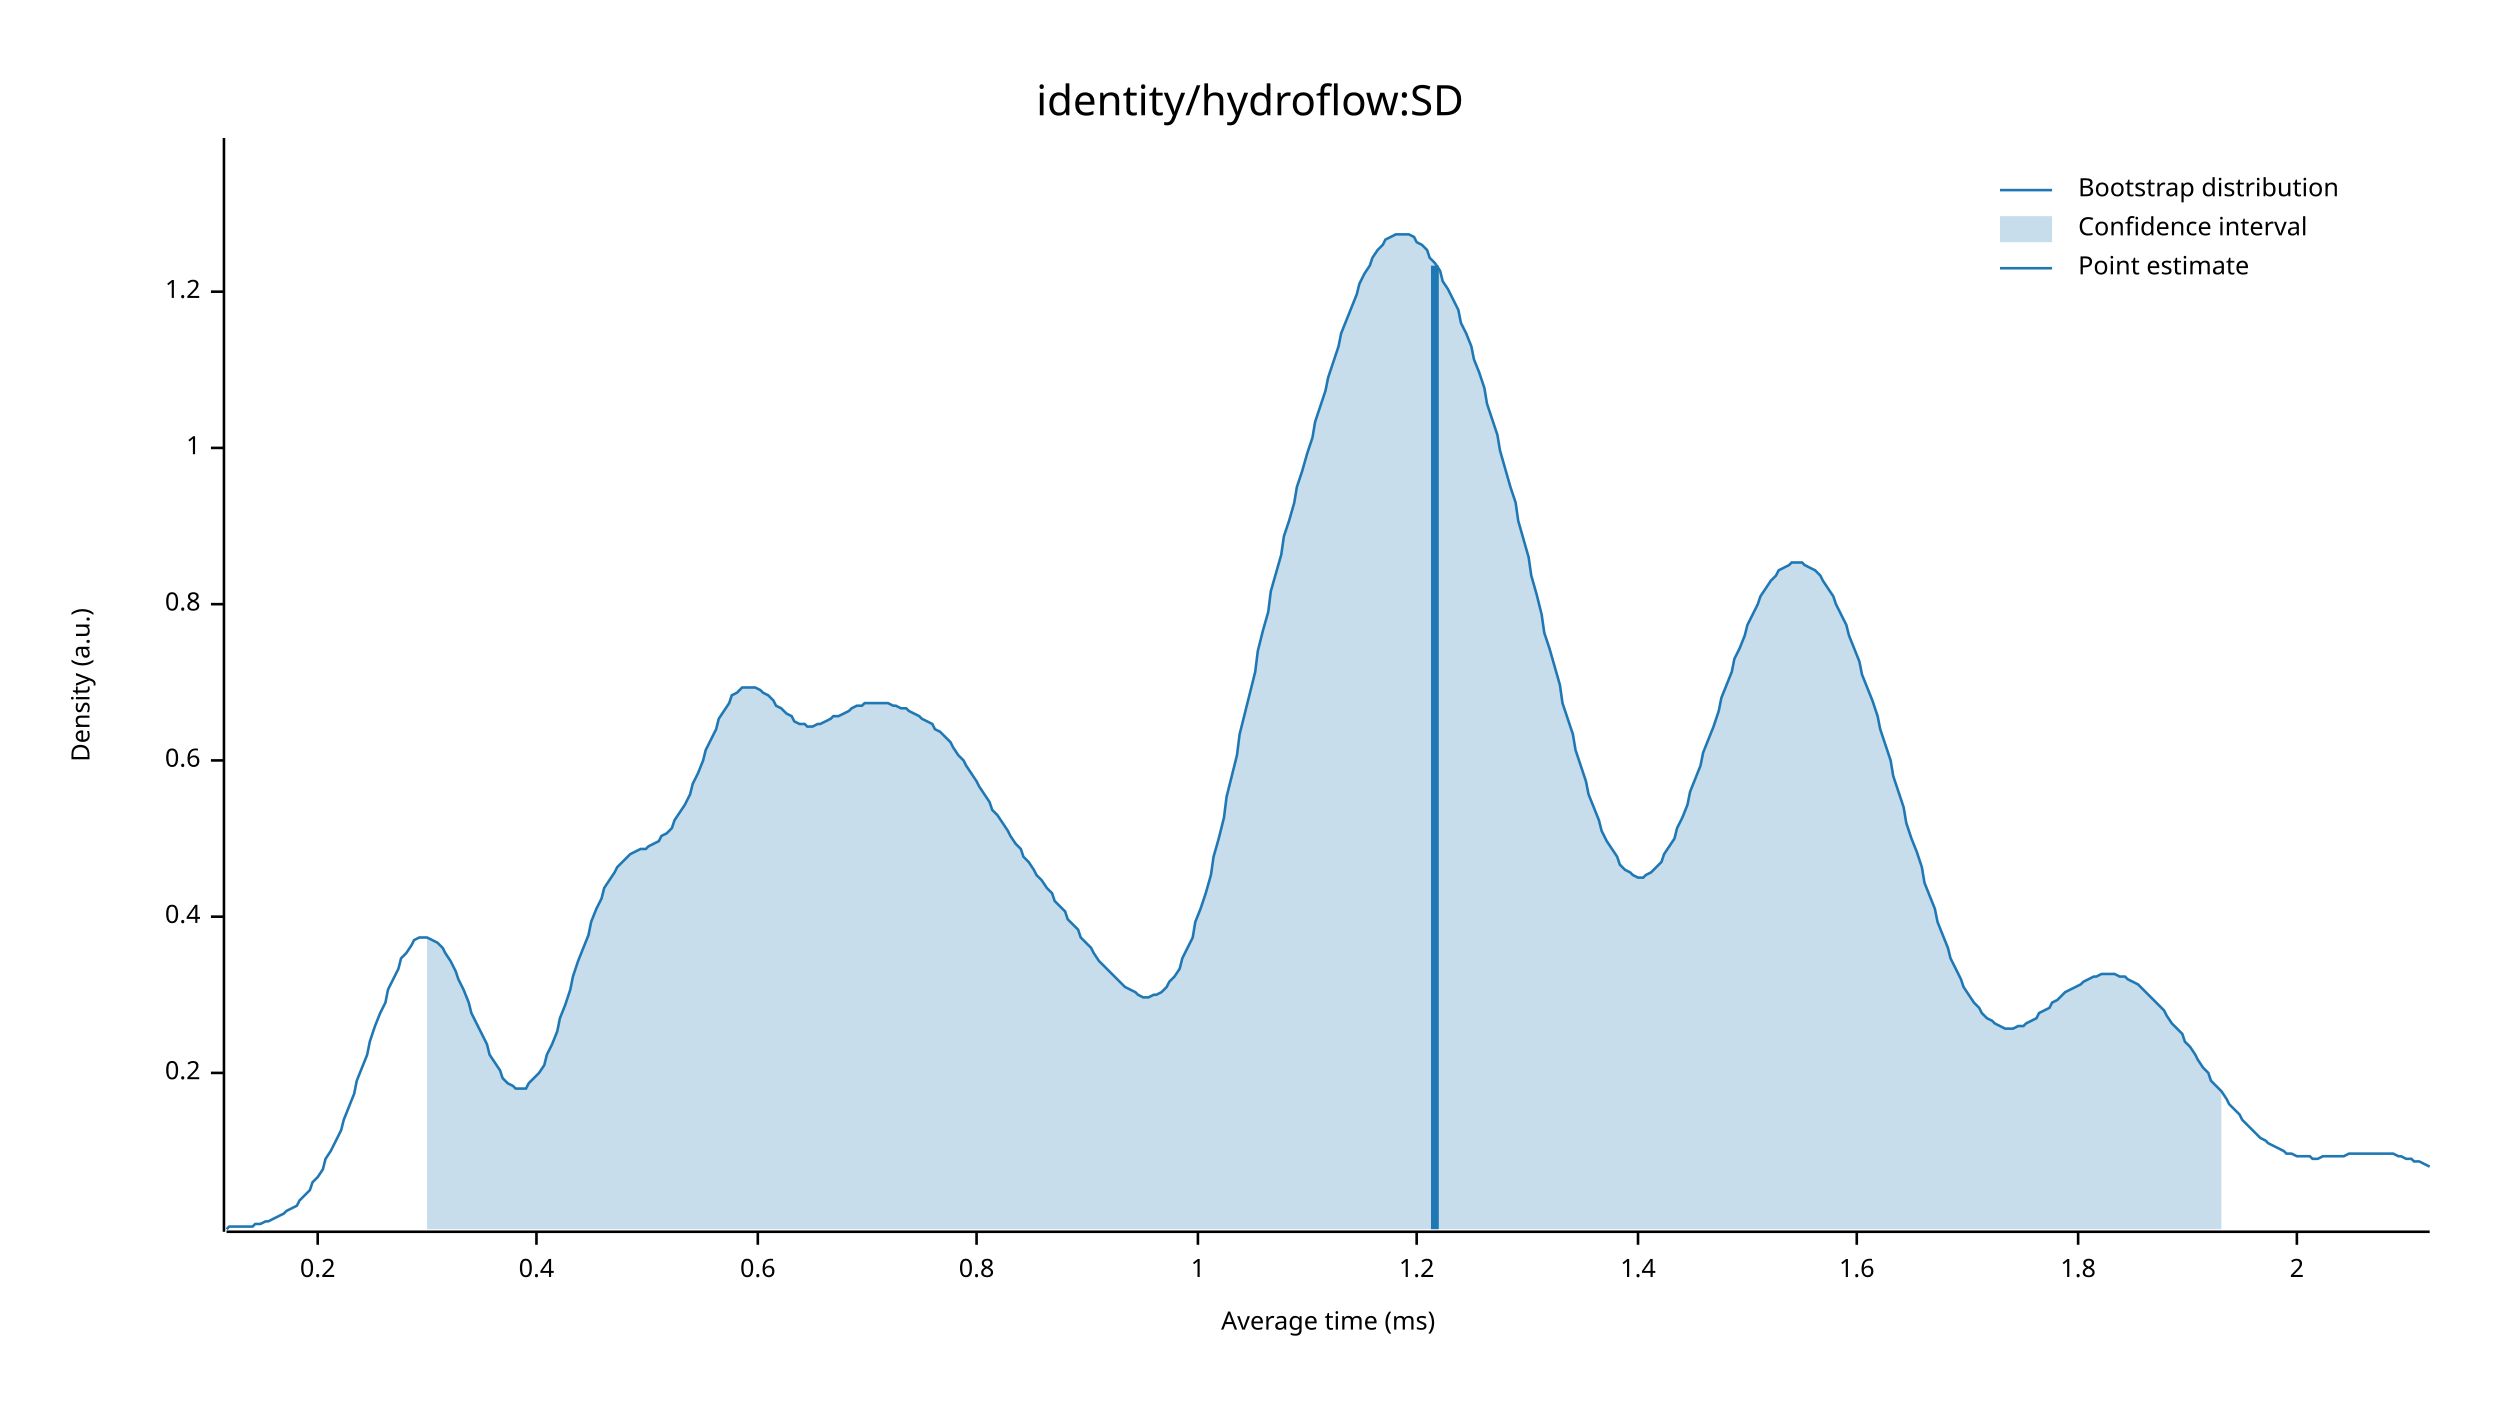
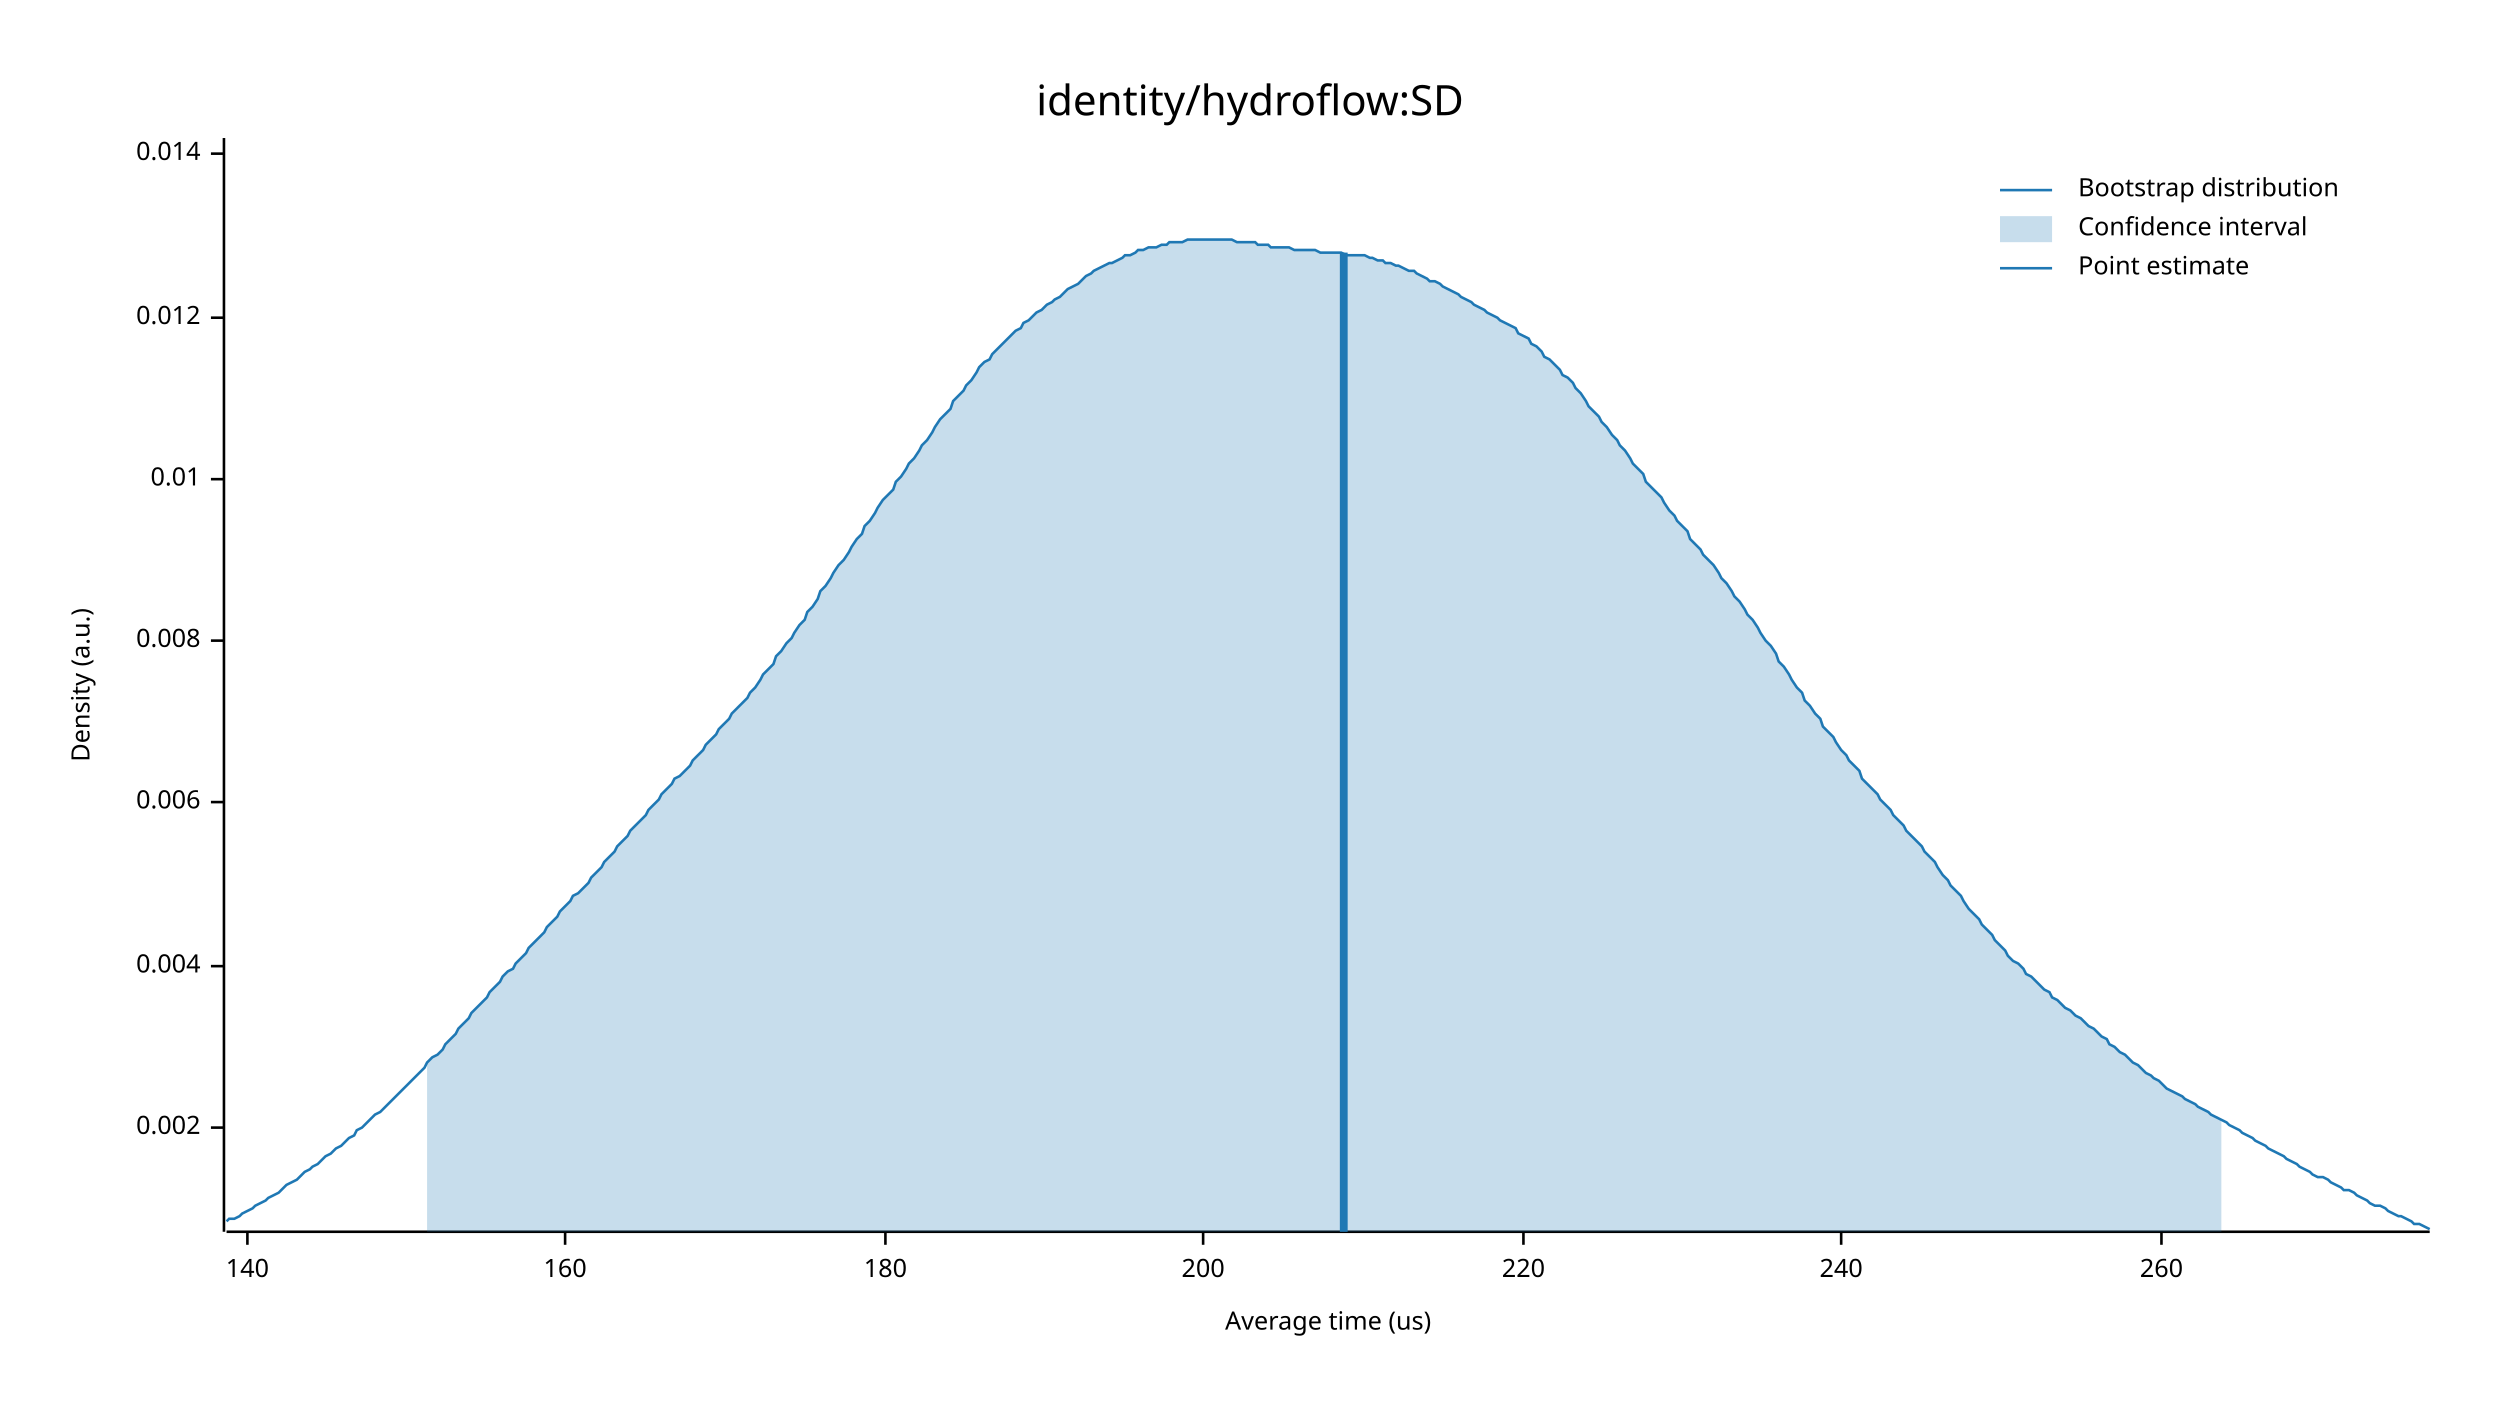
<svg xmlns="http://www.w3.org/2000/svg" width="960" height="540" viewBox="0 0 960 540">
  <text x="480" y="32" dy="0.76em" text-anchor="middle" font-family="sans-serif" font-size="16.129" opacity="1" fill="#000000">
identity/hydroflow:SD
</text>
  <text x="27" y="263" dy="0.76em" text-anchor="middle" font-family="sans-serif" font-size="9.677" opacity="1" fill="#000000" transform="rotate(270, 27, 263)">
Density (a.u.)
</text>
  <text x="510" y="513" dy="-0.5ex" text-anchor="middle" font-family="sans-serif" font-size="9.677" opacity="1" fill="#000000">
- Average time (ms)
+ Average time (us)
</text>
  <polyline fill="none" opacity="1" stroke="#000000" stroke-width="1" points="86,53 86,473 " />
-   <text x="77" y="412" dy="0.5ex" text-anchor="end" font-family="sans-serif" font-size="9.677" opacity="1" fill="#000000">
- 0.2
+   <text x="77" y="433" dy="0.5ex" text-anchor="end" font-family="sans-serif" font-size="9.677" opacity="1" fill="#000000">
+ 0.002
</text>
-   <polyline fill="none" opacity="1" stroke="#000000" stroke-width="1" points="81,412 86,412 " />
-   <text x="77" y="352" dy="0.5ex" text-anchor="end" font-family="sans-serif" font-size="9.677" opacity="1" fill="#000000">
- 0.4
+   <polyline fill="none" opacity="1" stroke="#000000" stroke-width="1" points="81,433 86,433 " />
+   <text x="77" y="371" dy="0.5ex" text-anchor="end" font-family="sans-serif" font-size="9.677" opacity="1" fill="#000000">
+ 0.004
</text>
-   <polyline fill="none" opacity="1" stroke="#000000" stroke-width="1" points="81,352 86,352 " />
-   <text x="77" y="292" dy="0.5ex" text-anchor="end" font-family="sans-serif" font-size="9.677" opacity="1" fill="#000000">
- 0.6
+   <polyline fill="none" opacity="1" stroke="#000000" stroke-width="1" points="81,371 86,371 " />
+   <text x="77" y="308" dy="0.5ex" text-anchor="end" font-family="sans-serif" font-size="9.677" opacity="1" fill="#000000">
+ 0.006
</text>
-   <polyline fill="none" opacity="1" stroke="#000000" stroke-width="1" points="81,292 86,292 " />
-   <text x="77" y="232" dy="0.5ex" text-anchor="end" font-family="sans-serif" font-size="9.677" opacity="1" fill="#000000">
- 0.8
+   <polyline fill="none" opacity="1" stroke="#000000" stroke-width="1" points="81,308 86,308 " />
+   <text x="77" y="246" dy="0.5ex" text-anchor="end" font-family="sans-serif" font-size="9.677" opacity="1" fill="#000000">
+ 0.008
</text>
-   <polyline fill="none" opacity="1" stroke="#000000" stroke-width="1" points="81,232 86,232 " />
-   <text x="77" y="172" dy="0.5ex" text-anchor="end" font-family="sans-serif" font-size="9.677" opacity="1" fill="#000000">
- 1
+   <polyline fill="none" opacity="1" stroke="#000000" stroke-width="1" points="81,246 86,246 " />
+   <text x="77" y="184" dy="0.5ex" text-anchor="end" font-family="sans-serif" font-size="9.677" opacity="1" fill="#000000">
+ 0.01
</text>
-   <polyline fill="none" opacity="1" stroke="#000000" stroke-width="1" points="81,172 86,172 " />
-   <text x="77" y="112" dy="0.5ex" text-anchor="end" font-family="sans-serif" font-size="9.677" opacity="1" fill="#000000">
- 1.2
+   <polyline fill="none" opacity="1" stroke="#000000" stroke-width="1" points="81,184 86,184 " />
+   <text x="77" y="122" dy="0.5ex" text-anchor="end" font-family="sans-serif" font-size="9.677" opacity="1" fill="#000000">
+ 0.012
</text>
-   <polyline fill="none" opacity="1" stroke="#000000" stroke-width="1" points="81,112 86,112 " />
+   <polyline fill="none" opacity="1" stroke="#000000" stroke-width="1" points="81,122 86,122 " />
+   <text x="77" y="59" dy="0.5ex" text-anchor="end" font-family="sans-serif" font-size="9.677" opacity="1" fill="#000000">
+ 0.014
+ </text>
+   <polyline fill="none" opacity="1" stroke="#000000" stroke-width="1" points="81,59 86,59 " />
  <polyline fill="none" opacity="1" stroke="#000000" stroke-width="1" points="87,473 933,473 " />
-   <text x="122" y="483" dy="0.76em" text-anchor="middle" font-family="sans-serif" font-size="9.677" opacity="1" fill="#000000">
- 0.2
+   <text x="95" y="483" dy="0.76em" text-anchor="middle" font-family="sans-serif" font-size="9.677" opacity="1" fill="#000000">
+ 140
</text>
-   <polyline fill="none" opacity="1" stroke="#000000" stroke-width="1" points="122,473 122,478 " />
-   <text x="206" y="483" dy="0.76em" text-anchor="middle" font-family="sans-serif" font-size="9.677" opacity="1" fill="#000000">
- 0.4
+   <polyline fill="none" opacity="1" stroke="#000000" stroke-width="1" points="95,473 95,478 " />
+   <text x="217" y="483" dy="0.76em" text-anchor="middle" font-family="sans-serif" font-size="9.677" opacity="1" fill="#000000">
+ 160
</text>
-   <polyline fill="none" opacity="1" stroke="#000000" stroke-width="1" points="206,473 206,478 " />
-   <text x="291" y="483" dy="0.76em" text-anchor="middle" font-family="sans-serif" font-size="9.677" opacity="1" fill="#000000">
- 0.6
+   <polyline fill="none" opacity="1" stroke="#000000" stroke-width="1" points="217,473 217,478 " />
+   <text x="340" y="483" dy="0.76em" text-anchor="middle" font-family="sans-serif" font-size="9.677" opacity="1" fill="#000000">
+ 180
</text>
-   <polyline fill="none" opacity="1" stroke="#000000" stroke-width="1" points="291,473 291,478 " />
-   <text x="375" y="483" dy="0.76em" text-anchor="middle" font-family="sans-serif" font-size="9.677" opacity="1" fill="#000000">
- 0.8
+   <polyline fill="none" opacity="1" stroke="#000000" stroke-width="1" points="340,473 340,478 " />
+   <text x="462" y="483" dy="0.76em" text-anchor="middle" font-family="sans-serif" font-size="9.677" opacity="1" fill="#000000">
+ 200
</text>
-   <polyline fill="none" opacity="1" stroke="#000000" stroke-width="1" points="375,473 375,478 " />
-   <text x="460" y="483" dy="0.76em" text-anchor="middle" font-family="sans-serif" font-size="9.677" opacity="1" fill="#000000">
- 1
+   <polyline fill="none" opacity="1" stroke="#000000" stroke-width="1" points="462,473 462,478 " />
+   <text x="585" y="483" dy="0.76em" text-anchor="middle" font-family="sans-serif" font-size="9.677" opacity="1" fill="#000000">
+ 220
</text>
-   <polyline fill="none" opacity="1" stroke="#000000" stroke-width="1" points="460,473 460,478 " />
-   <text x="544" y="483" dy="0.76em" text-anchor="middle" font-family="sans-serif" font-size="9.677" opacity="1" fill="#000000">
- 1.2
+   <polyline fill="none" opacity="1" stroke="#000000" stroke-width="1" points="585,473 585,478 " />
+   <text x="707" y="483" dy="0.76em" text-anchor="middle" font-family="sans-serif" font-size="9.677" opacity="1" fill="#000000">
+ 240
</text>
-   <polyline fill="none" opacity="1" stroke="#000000" stroke-width="1" points="544,473 544,478 " />
-   <text x="629" y="483" dy="0.76em" text-anchor="middle" font-family="sans-serif" font-size="9.677" opacity="1" fill="#000000">
- 1.4
+   <polyline fill="none" opacity="1" stroke="#000000" stroke-width="1" points="707,473 707,478 " />
+   <text x="830" y="483" dy="0.76em" text-anchor="middle" font-family="sans-serif" font-size="9.677" opacity="1" fill="#000000">
+ 260
</text>
-   <polyline fill="none" opacity="1" stroke="#000000" stroke-width="1" points="629,473 629,478 " />
-   <text x="713" y="483" dy="0.76em" text-anchor="middle" font-family="sans-serif" font-size="9.677" opacity="1" fill="#000000">
- 1.6
- </text>
-   <polyline fill="none" opacity="1" stroke="#000000" stroke-width="1" points="713,473 713,478 " />
-   <text x="798" y="483" dy="0.76em" text-anchor="middle" font-family="sans-serif" font-size="9.677" opacity="1" fill="#000000">
- 1.8
- </text>
-   <polyline fill="none" opacity="1" stroke="#000000" stroke-width="1" points="798,473 798,478 " />
-   <text x="882" y="483" dy="0.76em" text-anchor="middle" font-family="sans-serif" font-size="9.677" opacity="1" fill="#000000">
- 2
- </text>
-   <polyline fill="none" opacity="1" stroke="#000000" stroke-width="1" points="882,473 882,478 " />
-   <polyline fill="none" opacity="1" stroke="#1F78B4" stroke-width="1" points="87,472 88,471 90,471 92,471 93,471 95,471 97,471 98,470 100,470 102,469 103,469 105,468 107,467 109,466 110,465 112,464 114,463 115,461 117,459 119,457 120,454 122,452 124,449 125,445 127,442 129,438 131,434 132,430 134,425 136,420 137,415 139,410 141,405 142,400 144,394 146,389 148,385 149,380 151,376 153,372 154,368 156,366 158,363 159,361 161,360 163,360 164,360 166,361 168,362 170,364 171,366 173,369 175,373 176,376 178,380 180,385 181,389 183,393 185,397 187,401 188,405 190,408 192,411 193,414 195,416 197,417 198,418 200,418 202,418 203,416 205,414 207,412 209,409 210,405 212,401 214,396 215,391 217,386 219,380 220,375 222,369 224,364 226,359 227,354 229,349 231,345 232,341 234,338 236,335 237,333 239,331 241,329 242,328 244,327 246,326 248,326 249,325 251,324 253,323 254,321 256,320 258,318 259,315 261,312 263,309 265,305 266,301 268,297 270,292 271,288 273,284 275,280 276,276 278,273 280,270 281,267 283,266 285,264 287,264 288,264 290,264 292,265 293,266 295,267 297,269 298,271 300,272 302,274 304,275 305,277 307,278 309,278 310,279 312,279 314,278 315,278 317,277 319,276 320,275 322,275 324,274 326,273 327,272 329,271 331,271 332,270 334,270 336,270 337,270 339,270 341,270 343,271 344,271 346,272 348,272 349,273 351,274 353,275 354,276 356,277 358,278 359,280 361,281 363,283 365,285 366,287 368,290 370,292 371,294 373,297 375,300 376,302 378,305 380,308 381,311 383,313 385,316 387,319 388,321 390,324 392,326 393,329 395,331 397,334 398,336 400,338 402,341 404,343 405,346 407,348 409,350 410,353 412,355 414,357 415,360 417,362 419,364 420,366 422,369 424,371 426,373 427,374 429,376 431,378 432,379 434,380 436,381 437,382 439,383 441,383 443,382 444,382 446,381 448,379 449,377 451,375 453,372 454,368 456,364 458,360 459,354 461,349 463,343 465,336 466,329 468,322 470,314 471,306 473,298 475,290 476,282 478,274 480,266 482,258 483,250 485,242 487,235 488,227 490,220 492,213 493,206 495,200 497,193 498,187 500,181 502,174 504,168 505,162 507,156 509,150 510,145 512,139 514,133 515,128 517,123 519,118 521,113 522,109 524,105 526,102 527,99 529,96 531,94 532,92 534,91 536,90 537,90 539,90 541,90 543,91 544,93 546,94 548,96 549,99 551,101 553,104 554,108 556,111 558,115 560,119 561,124 563,128 565,133 566,138 568,143 570,149 571,155 573,161 575,167 576,173 578,180 580,187 582,193 583,200 585,207 587,214 588,221 590,228 592,236 593,243 595,249 597,256 599,263 600,270 602,276 604,282 605,288 607,294 609,300 610,305 612,310 614,315 615,319 617,323 619,326 621,329 622,332 624,334 626,335 627,336 629,337 631,337 632,336 634,335 636,333 638,331 639,328 641,325 643,322 644,318 646,314 648,309 649,304 651,299 653,294 654,289 656,284 658,279 660,273 661,268 663,263 665,258 666,253 668,249 670,244 671,240 673,236 675,232 676,229 678,226 680,223 682,221 683,219 685,218 687,217 688,216 690,216 692,216 693,217 695,218 697,219 699,221 700,223 702,226 704,229 705,232 707,236 709,240 710,244 712,249 714,254 715,259 717,264 719,269 721,275 722,280 724,286 726,292 727,298 729,304 731,310 732,316 734,322 736,327 738,333 739,339 741,344 743,349 744,354 746,359 748,364 749,368 751,372 753,376 754,379 756,382 758,385 760,387 761,389 763,391 765,392 766,393 768,394 770,395 771,395 773,395 775,394 777,394 778,393 780,392 782,391 783,389 785,388 787,387 788,385 790,384 792,382 793,381 795,380 797,379 799,378 800,377 802,376 804,375 805,375 807,374 809,374 810,374 812,374 814,375 816,375 817,376 819,377 821,378 822,379 824,381 826,383 827,384 829,386 831,388 832,390 834,393 836,395 838,397 839,400 841,402 843,405 844,407 846,410 848,412 849,415 851,417 853,419 855,422 856,424 858,426 860,428 861,430 863,432 865,434 866,435 868,437 870,438 871,439 873,440 875,441 877,442 878,443 880,443 882,444 883,444 885,444 887,444 888,445 890,445 892,444 894,444 895,444 897,444 899,444 900,444 902,443 904,443 905,443 907,443 909,443 910,443 912,443 914,443 916,443 917,443 919,443 921,444 922,444 924,445 926,445 927,446 929,446 931,447 933,448 " />
-   <polygon opacity="0.25" fill="#1F78B4" points="164,360 166,361 168,362 170,364 171,366 173,369 175,373 176,376 178,380 180,385 181,389 183,393 185,397 187,401 188,405 190,408 192,411 193,414 195,416 197,417 198,418 200,418 202,418 203,416 205,414 207,412 209,409 210,405 212,401 214,396 215,391 217,386 219,380 220,375 222,369 224,364 226,359 227,354 229,349 231,345 232,341 234,338 236,335 237,333 239,331 241,329 242,328 244,327 246,326 248,326 249,325 251,324 253,323 254,321 256,320 258,318 259,315 261,312 263,309 265,305 266,301 268,297 270,292 271,288 273,284 275,280 276,276 278,273 280,270 281,267 283,266 285,264 287,264 288,264 290,264 292,265 293,266 295,267 297,269 298,271 300,272 302,274 304,275 305,277 307,278 309,278 310,279 312,279 314,278 315,278 317,277 319,276 320,275 322,275 324,274 326,273 327,272 329,271 331,271 332,270 334,270 336,270 337,270 339,270 341,270 343,271 344,271 346,272 348,272 349,273 351,274 353,275 354,276 356,277 358,278 359,280 361,281 363,283 365,285 366,287 368,290 370,292 371,294 373,297 375,300 376,302 378,305 380,308 381,311 383,313 385,316 387,319 388,321 390,324 392,326 393,329 395,331 397,334 398,336 400,338 402,341 404,343 405,346 407,348 409,350 410,353 412,355 414,357 415,360 417,362 419,364 420,366 422,369 424,371 426,373 427,374 429,376 431,378 432,379 434,380 436,381 437,382 439,383 441,383 443,382 444,382 446,381 448,379 449,377 451,375 453,372 454,368 456,364 458,360 459,354 461,349 463,343 465,336 466,329 468,322 470,314 471,306 473,298 475,290 476,282 478,274 480,266 482,258 483,250 485,242 487,235 488,227 490,220 492,213 493,206 495,200 497,193 498,187 500,181 502,174 504,168 505,162 507,156 509,150 510,145 512,139 514,133 515,128 517,123 519,118 521,113 522,109 524,105 526,102 527,99 529,96 531,94 532,92 534,91 536,90 537,90 539,90 541,90 543,91 544,93 546,94 548,96 549,99 551,101 553,104 554,108 556,111 558,115 560,119 561,124 563,128 565,133 566,138 568,143 570,149 571,155 573,161 575,167 576,173 578,180 580,187 582,193 583,200 585,207 587,214 588,221 590,228 592,236 593,243 595,249 597,256 599,263 600,270 602,276 604,282 605,288 607,294 609,300 610,305 612,310 614,315 615,319 617,323 619,326 621,329 622,332 624,334 626,335 627,336 629,337 631,337 632,336 634,335 636,333 638,331 639,328 641,325 643,322 644,318 646,314 648,309 649,304 651,299 653,294 654,289 656,284 658,279 660,273 661,268 663,263 665,258 666,253 668,249 670,244 671,240 673,236 675,232 676,229 678,226 680,223 682,221 683,219 685,218 687,217 688,216 690,216 692,216 693,217 695,218 697,219 699,221 700,223 702,226 704,229 705,232 707,236 709,240 710,244 712,249 714,254 715,259 717,264 719,269 721,275 722,280 724,286 726,292 727,298 729,304 731,310 732,316 734,322 736,327 738,333 739,339 741,344 743,349 744,354 746,359 748,364 749,368 751,372 753,376 754,379 756,382 758,385 760,387 761,389 763,391 765,392 766,393 768,394 770,395 771,395 773,395 775,394 777,394 778,393 780,392 782,391 783,389 785,388 787,387 788,385 790,384 792,382 793,381 795,380 797,379 799,378 800,377 802,376 804,375 805,375 807,374 809,374 810,374 812,374 814,375 816,375 817,376 819,377 821,378 822,379 824,381 826,383 827,384 829,386 831,388 832,390 834,393 836,395 838,397 839,400 841,402 843,405 844,407 846,410 848,412 849,415 851,417 853,419 853,472 164,472 " />
-   <polyline fill="none" opacity="1" stroke="#1F78B4" stroke-width="3" points="551,472 551,102 " />
+   <polyline fill="none" opacity="1" stroke="#000000" stroke-width="1" points="830,473 830,478 " />
+   <polyline fill="none" opacity="1" stroke="#1F78B4" stroke-width="1" points="87,469 88,468 90,468 92,467 93,466 95,465 97,464 98,463 100,462 102,461 103,460 105,459 107,458 109,456 110,455 112,454 114,453 115,452 117,450 119,449 120,448 122,447 124,445 125,444 127,443 129,441 131,440 132,439 134,437 136,436 137,434 139,433 141,431 142,430 144,428 146,427 148,425 149,424 151,422 153,420 154,419 156,417 158,415 159,414 161,412 163,410 164,408 166,406 168,405 170,403 171,401 173,399 175,397 176,395 178,393 180,391 181,389 183,387 185,385 187,383 188,381 190,379 192,377 193,375 195,373 197,372 198,370 200,368 202,366 203,364 205,362 207,360 209,358 210,356 212,354 214,352 215,350 217,348 219,346 220,344 222,343 224,341 226,339 227,337 229,335 231,333 232,331 234,329 236,327 237,325 239,323 241,321 242,319 244,317 246,315 248,313 249,311 251,309 253,307 254,305 256,303 258,301 259,299 261,298 263,296 265,294 266,292 268,290 270,288 271,286 273,284 275,282 276,280 278,278 280,276 281,274 283,272 285,270 287,268 288,266 290,264 292,261 293,259 295,257 297,255 298,252 300,250 302,247 304,245 305,243 307,240 309,238 310,235 312,233 314,230 315,227 317,225 319,222 320,220 322,217 324,215 326,212 327,210 329,207 331,205 332,202 334,200 336,197 337,195 339,192 341,190 343,188 344,185 346,183 348,180 349,178 351,176 353,173 354,171 356,169 358,166 359,164 361,161 363,159 365,157 366,154 368,152 370,150 371,148 373,146 375,143 376,141 378,139 380,138 381,136 383,134 385,132 387,130 388,129 390,127 392,126 393,124 395,123 397,121 398,120 400,119 402,117 404,116 405,115 407,114 409,112 410,111 412,110 414,109 415,108 417,106 419,105 420,104 422,103 424,102 426,101 427,101 429,100 431,99 432,98 434,98 436,97 437,96 439,96 441,95 443,95 444,95 446,94 448,94 449,93 451,93 453,93 454,93 456,92 458,92 459,92 461,92 463,92 465,92 466,92 468,92 470,92 471,92 473,92 475,93 476,93 478,93 480,93 482,93 483,94 485,94 487,94 488,95 490,95 492,95 493,95 495,95 497,96 498,96 500,96 502,96 504,96 505,96 507,97 509,97 510,97 512,97 514,97 515,97 517,98 519,98 521,98 522,98 524,98 526,99 527,99 529,100 531,100 532,101 534,101 536,102 537,102 539,103 541,104 543,104 544,105 546,106 548,107 549,108 551,108 553,109 554,110 556,111 558,112 560,113 561,114 563,115 565,116 566,117 568,118 570,119 571,120 573,121 575,122 576,123 578,124 580,125 582,126 583,128 585,129 587,130 588,132 590,133 592,135 593,137 595,138 597,140 599,142 600,144 602,145 604,147 605,149 607,151 609,154 610,156 612,158 614,160 615,162 617,164 619,167 621,169 622,171 624,173 626,176 627,178 629,180 631,182 632,185 634,187 636,189 638,191 639,193 641,196 643,198 644,200 646,202 648,204 649,207 651,209 653,211 654,213 656,215 658,217 660,220 661,222 663,224 665,227 666,229 668,231 670,234 671,236 673,238 675,241 676,243 678,246 680,248 682,251 683,254 685,256 687,259 688,261 690,264 692,266 693,269 695,271 697,274 699,276 700,279 702,281 704,283 705,285 707,288 709,290 710,292 712,294 714,296 715,299 717,301 719,303 721,305 722,307 724,309 726,311 727,313 729,315 731,317 732,319 734,321 736,323 738,325 739,327 741,329 743,331 744,333 746,336 748,338 749,340 751,342 753,344 754,346 756,349 758,351 760,353 761,355 763,357 765,359 766,361 768,363 770,365 771,367 773,369 775,370 777,372 778,374 780,375 782,377 783,378 785,380 787,381 788,383 790,384 792,386 793,387 795,388 797,390 799,391 800,392 802,394 804,395 805,396 807,398 809,399 810,401 812,402 814,404 816,405 817,406 819,408 821,409 822,410 824,412 826,413 827,414 829,415 831,417 832,418 834,419 836,420 838,421 839,422 841,423 843,424 844,425 846,426 848,427 849,428 851,429 853,430 855,431 856,432 858,433 860,434 861,435 863,436 865,437 866,438 868,439 870,440 871,441 873,442 875,443 877,444 878,445 880,446 882,447 883,448 885,449 887,450 888,451 890,452 892,452 894,453 895,454 897,455 899,456 900,457 902,457 904,458 905,459 907,460 909,461 910,462 912,463 914,463 916,464 917,465 919,466 921,467 922,467 924,468 926,469 927,470 929,470 931,471 933,472 " />
+   <polygon opacity="0.25" fill="#1F78B4" points="164,408 166,406 168,405 170,403 171,401 173,399 175,397 176,395 178,393 180,391 181,389 183,387 185,385 187,383 188,381 190,379 192,377 193,375 195,373 197,372 198,370 200,368 202,366 203,364 205,362 207,360 209,358 210,356 212,354 214,352 215,350 217,348 219,346 220,344 222,343 224,341 226,339 227,337 229,335 231,333 232,331 234,329 236,327 237,325 239,323 241,321 242,319 244,317 246,315 248,313 249,311 251,309 253,307 254,305 256,303 258,301 259,299 261,298 263,296 265,294 266,292 268,290 270,288 271,286 273,284 275,282 276,280 278,278 280,276 281,274 283,272 285,270 287,268 288,266 290,264 292,261 293,259 295,257 297,255 298,252 300,250 302,247 304,245 305,243 307,240 309,238 310,235 312,233 314,230 315,227 317,225 319,222 320,220 322,217 324,215 326,212 327,210 329,207 331,205 332,202 334,200 336,197 337,195 339,192 341,190 343,188 344,185 346,183 348,180 349,178 351,176 353,173 354,171 356,169 358,166 359,164 361,161 363,159 365,157 366,154 368,152 370,150 371,148 373,146 375,143 376,141 378,139 380,138 381,136 383,134 385,132 387,130 388,129 390,127 392,126 393,124 395,123 397,121 398,120 400,119 402,117 404,116 405,115 407,114 409,112 410,111 412,110 414,109 415,108 417,106 419,105 420,104 422,103 424,102 426,101 427,101 429,100 431,99 432,98 434,98 436,97 437,96 439,96 441,95 443,95 444,95 446,94 448,94 449,93 451,93 453,93 454,93 456,92 458,92 459,92 461,92 463,92 465,92 466,92 468,92 470,92 471,92 473,92 475,93 476,93 478,93 480,93 482,93 483,94 485,94 487,94 488,95 490,95 492,95 493,95 495,95 497,96 498,96 500,96 502,96 504,96 505,96 507,97 509,97 510,97 512,97 514,97 515,97 517,98 519,98 521,98 522,98 524,98 526,99 527,99 529,100 531,100 532,101 534,101 536,102 537,102 539,103 541,104 543,104 544,105 546,106 548,107 549,108 551,108 553,109 554,110 556,111 558,112 560,113 561,114 563,115 565,116 566,117 568,118 570,119 571,120 573,121 575,122 576,123 578,124 580,125 582,126 583,128 585,129 587,130 588,132 590,133 592,135 593,137 595,138 597,140 599,142 600,144 602,145 604,147 605,149 607,151 609,154 610,156 612,158 614,160 615,162 617,164 619,167 621,169 622,171 624,173 626,176 627,178 629,180 631,182 632,185 634,187 636,189 638,191 639,193 641,196 643,198 644,200 646,202 648,204 649,207 651,209 653,211 654,213 656,215 658,217 660,220 661,222 663,224 665,227 666,229 668,231 670,234 671,236 673,238 675,241 676,243 678,246 680,248 682,251 683,254 685,256 687,259 688,261 690,264 692,266 693,269 695,271 697,274 699,276 700,279 702,281 704,283 705,285 707,288 709,290 710,292 712,294 714,296 715,299 717,301 719,303 721,305 722,307 724,309 726,311 727,313 729,315 731,317 732,319 734,321 736,323 738,325 739,327 741,329 743,331 744,333 746,336 748,338 749,340 751,342 753,344 754,346 756,349 758,351 760,353 761,355 763,357 765,359 766,361 768,363 770,365 771,367 773,369 775,370 777,372 778,374 780,375 782,377 783,378 785,380 787,381 788,383 790,384 792,386 793,387 795,388 797,390 799,391 800,392 802,394 804,395 805,396 807,398 809,399 810,401 812,402 814,404 816,405 817,406 819,408 821,409 822,410 824,412 826,413 827,414 829,415 831,417 832,418 834,419 836,420 838,421 839,422 841,423 843,424 844,425 846,426 848,427 849,428 851,429 853,430 853,473 164,473 " />
+   <polyline fill="none" opacity="1" stroke="#1F78B4" stroke-width="3" points="516,473 516,97 " />
  <text x="798" y="68" dy="0.76em" text-anchor="start" font-family="sans-serif" font-size="9.677" opacity="1" fill="#000000">
Bootstrap distribution
</text>
  <text x="798" y="83" dy="0.76em" text-anchor="start" font-family="sans-serif" font-size="9.677" opacity="1" fill="#000000">
Confidence interval
</text>
  <text x="798" y="98" dy="0.76em" text-anchor="start" font-family="sans-serif" font-size="9.677" opacity="1" fill="#000000">
Point estimate
</text>
  <polyline fill="none" opacity="1" stroke="#1F78B4" stroke-width="1" points="768,73 788,73 " />
  <rect x="768" y="83" width="20" height="10" opacity="0.25" fill="#1F78B4" stroke="none" />
  <polyline fill="none" opacity="1" stroke="#1F78B4" stroke-width="1" points="768,103 788,103 " />
</svg>
